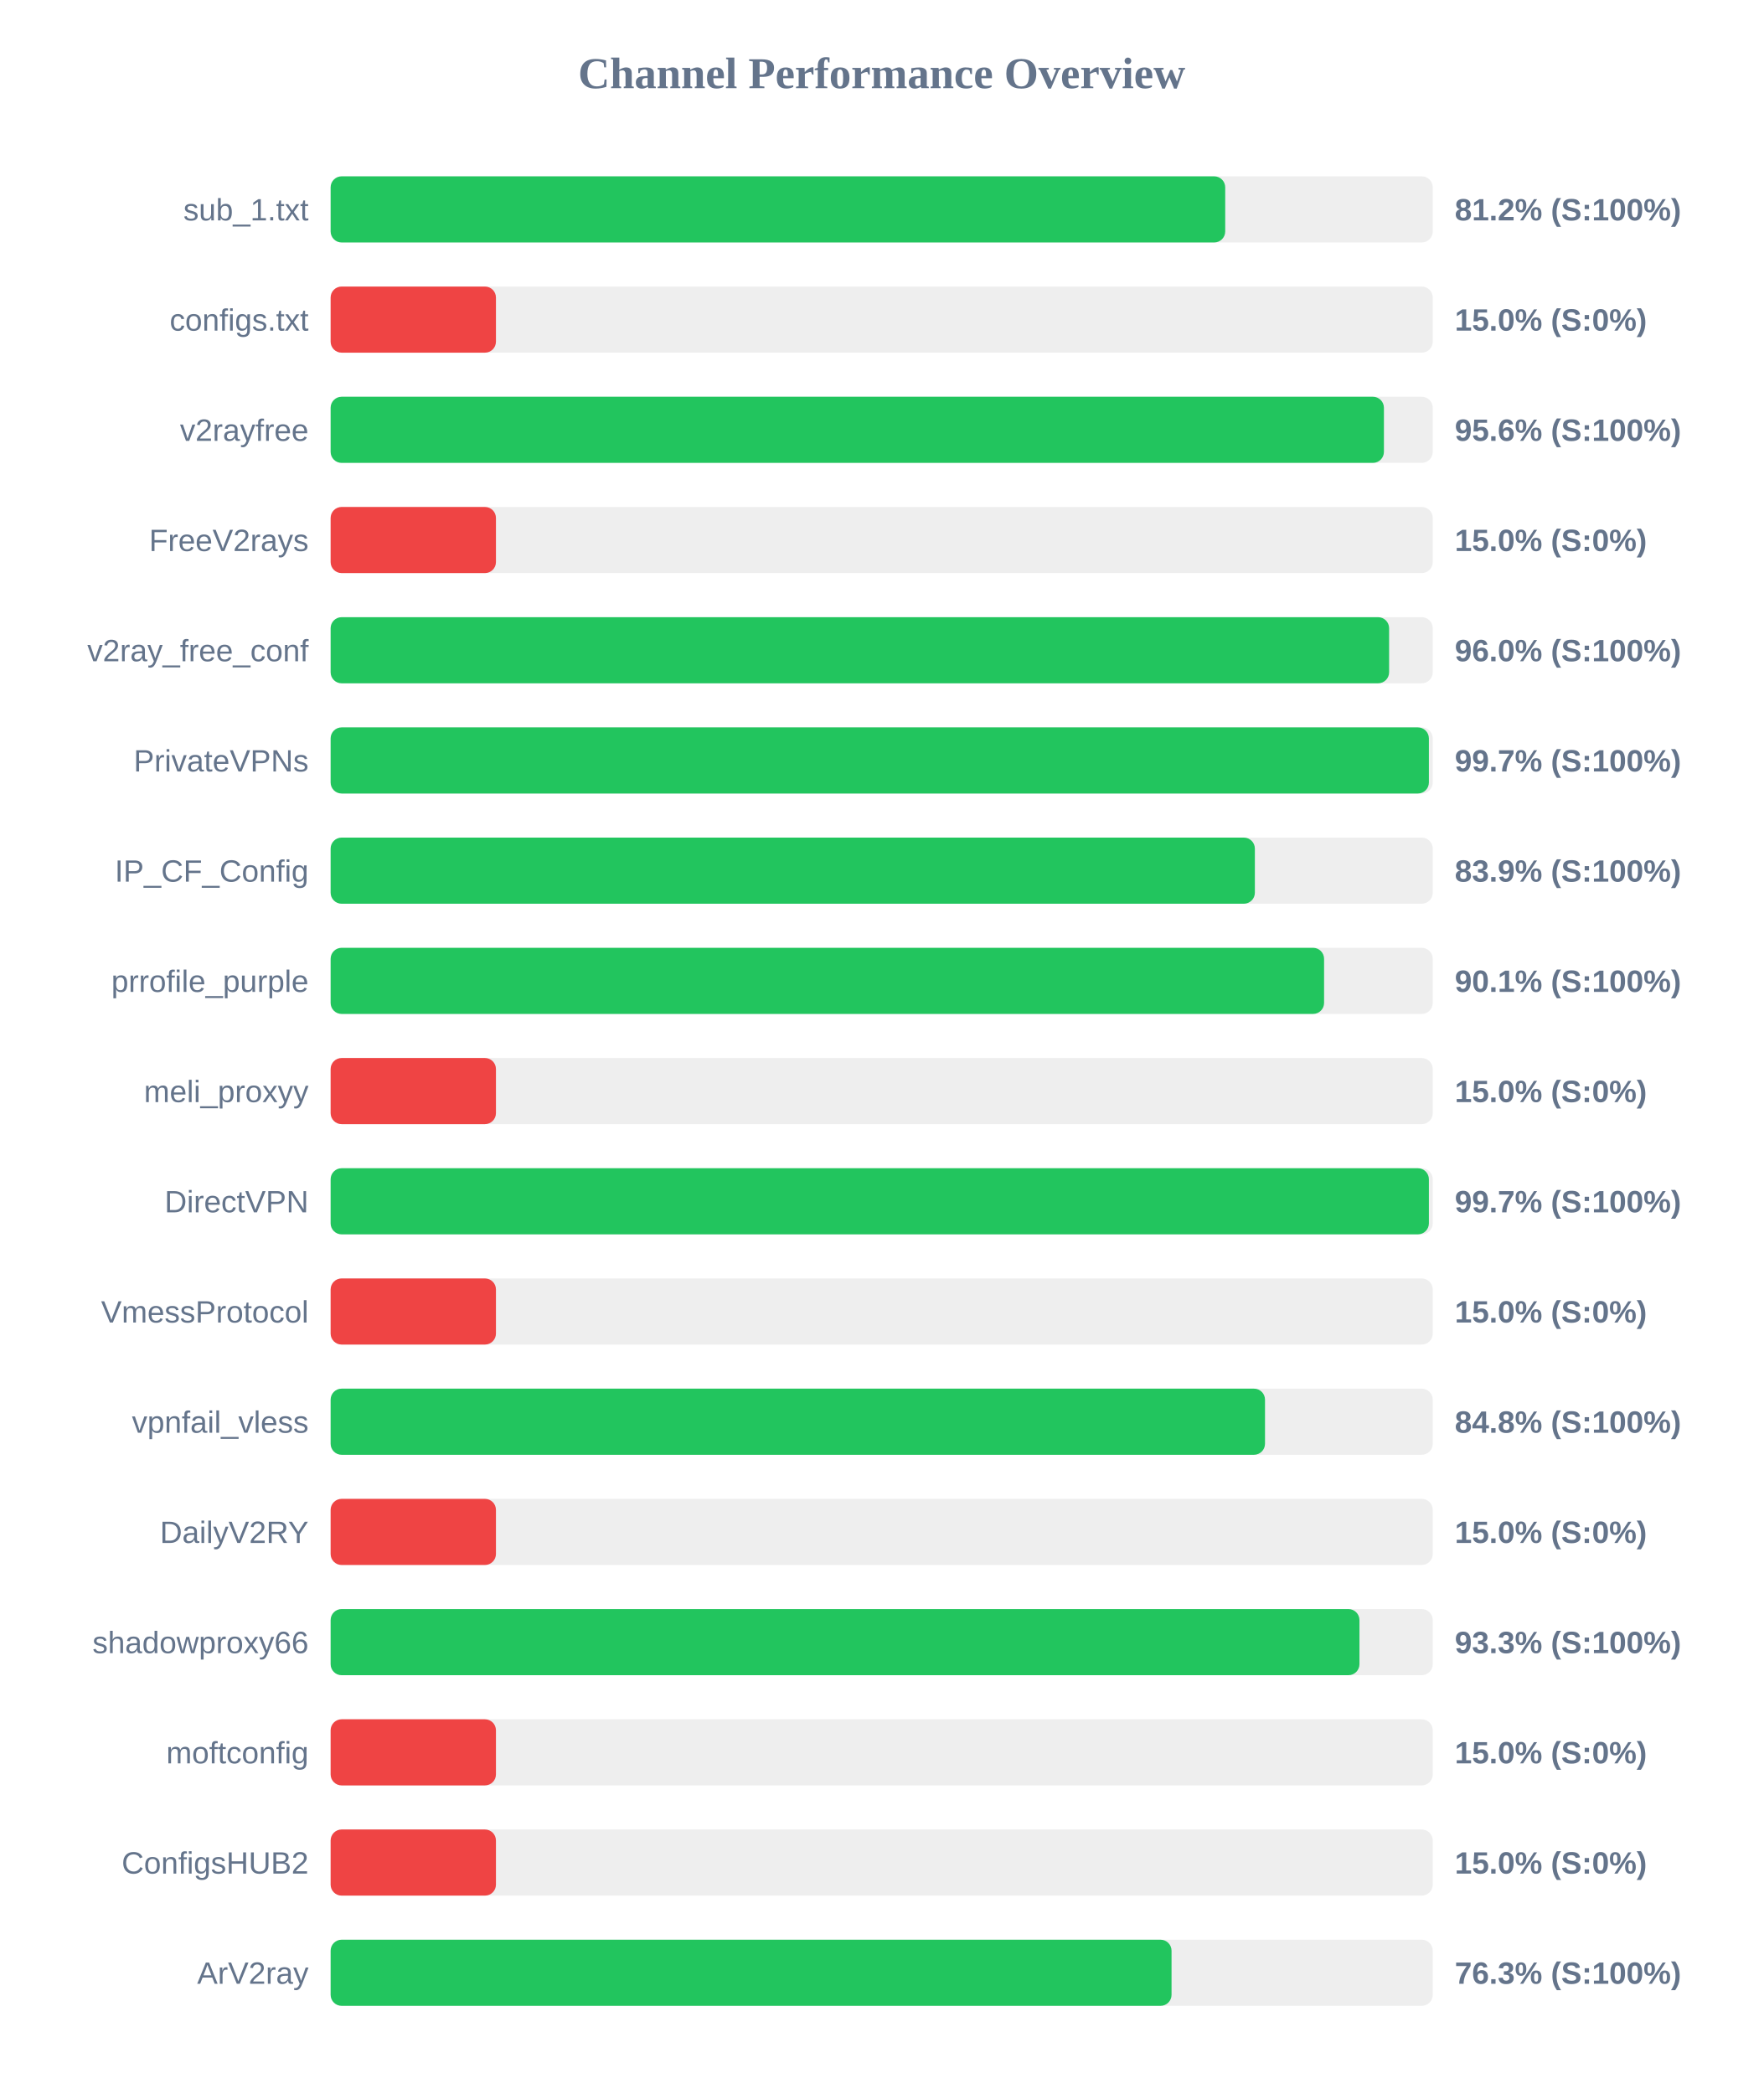
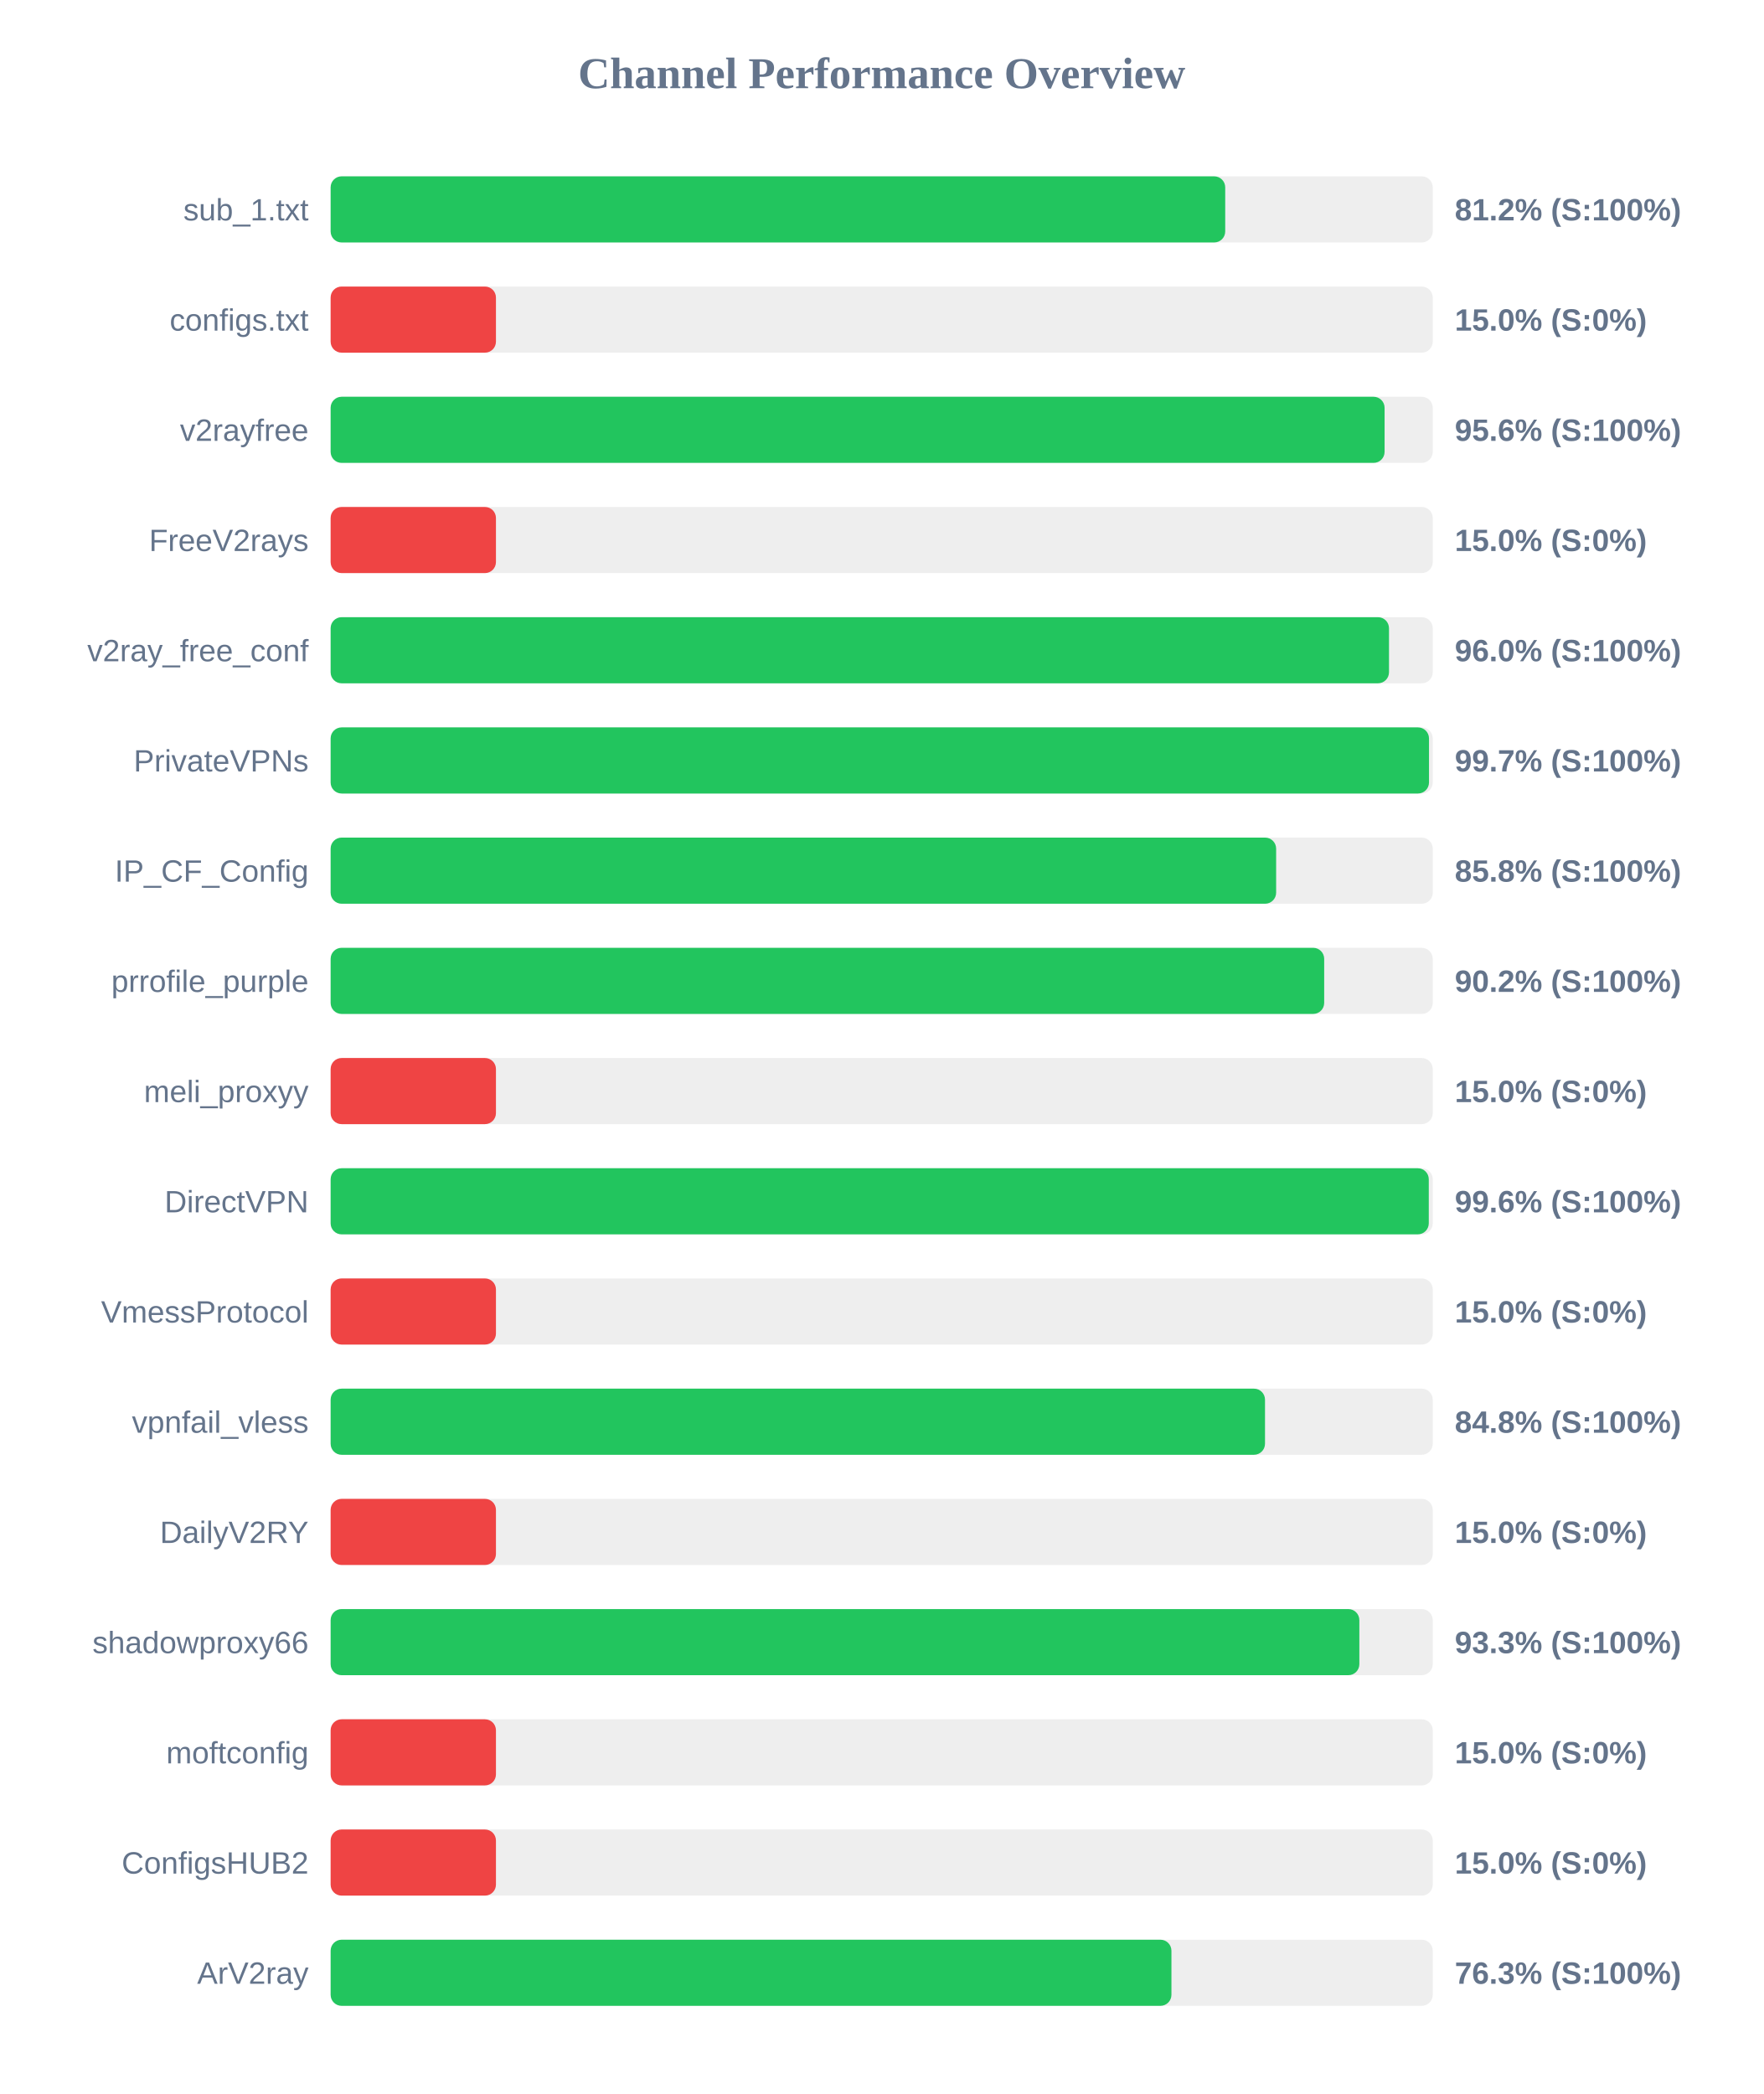
<svg xmlns="http://www.w3.org/2000/svg" width="800" height="950" version="1.1">
  <style>
        .row { font: 14px Arial; fill: #64748b; }
        .score { font: bold 14px Arial; fill: #64748b; }
    </style>
  <text x="400" y="40" text-anchor="middle" font-size="20px" font-weight="bold" fill="#64748b">Channel Performance Overview</text>
  <rect x="150" y="80" width="500" height="30" fill="#eee" rx="5" />
  <rect x="150" y="80" width="405.85" height="30" fill="#22c55e" rx="5" />
  <text x="140" y="100" text-anchor="end" class="row">sub_1.txt</text>
  <text x="660" y="100" text-anchor="start" class="score">81.2% (S:100%)</text>
  <rect x="150" y="130" width="500" height="30" fill="#eee" rx="5" />
  <rect x="150" y="130" width="75.0" height="30" fill="#ef4444" rx="5" />
  <text x="140" y="150" text-anchor="end" class="row">configs.txt</text>
  <text x="660" y="150" text-anchor="start" class="score">15.0% (S:0%)</text>
  <rect x="150" y="180" width="500" height="30" fill="#eee" rx="5" />
-   <rect x="150" y="180" width="477.85" height="30" fill="#22c55e" rx="5" />
+   <rect x="150" y="180" width="478.15" height="30" fill="#22c55e" rx="5" />
  <text x="140" y="200" text-anchor="end" class="row">v2rayfree</text>
  <text x="660" y="200" text-anchor="start" class="score">95.6% (S:100%)</text>
  <rect x="150" y="230" width="500" height="30" fill="#eee" rx="5" />
  <rect x="150" y="230" width="75.0" height="30" fill="#ef4444" rx="5" />
  <text x="140" y="250" text-anchor="end" class="row">FreeV2rays</text>
  <text x="660" y="250" text-anchor="start" class="score">15.0% (S:0%)</text>
  <rect x="150" y="280" width="500" height="30" fill="#eee" rx="5" />
-   <rect x="150" y="280" width="480.2" height="30" fill="#22c55e" rx="5" />
+   <rect x="150" y="280" width="480.15" height="30" fill="#22c55e" rx="5" />
  <text x="140" y="300" text-anchor="end" class="row">v2ray_free_conf</text>
  <text x="660" y="300" text-anchor="start" class="score">96.0% (S:100%)</text>
  <rect x="150" y="330" width="500" height="30" fill="#eee" rx="5" />
-   <rect x="150" y="330" width="498.25" height="30" fill="#22c55e" rx="5" />
+   <rect x="150" y="330" width="498.3" height="30" fill="#22c55e" rx="5" />
  <text x="140" y="350" text-anchor="end" class="row">PrivateVPNs</text>
  <text x="660" y="350" text-anchor="start" class="score">99.7% (S:100%)</text>
  <rect x="150" y="380" width="500" height="30" fill="#eee" rx="5" />
-   <rect x="150" y="380" width="419.3" height="30" fill="#22c55e" rx="5" />
+   <rect x="150" y="380" width="428.95" height="30" fill="#22c55e" rx="5" />
  <text x="140" y="400" text-anchor="end" class="row">IP_CF_Config</text>
-   <text x="660" y="400" text-anchor="start" class="score">83.9% (S:100%)</text>
+   <text x="660" y="400" text-anchor="start" class="score">85.8% (S:100%)</text>
  <rect x="150" y="430" width="500" height="30" fill="#eee" rx="5" />
-   <rect x="150" y="430" width="450.7" height="30" fill="#22c55e" rx="5" />
+   <rect x="150" y="430" width="450.75" height="30" fill="#22c55e" rx="5" />
  <text x="140" y="450" text-anchor="end" class="row">prrofile_purple</text>
-   <text x="660" y="450" text-anchor="start" class="score">90.1% (S:100%)</text>
+   <text x="660" y="450" text-anchor="start" class="score">90.2% (S:100%)</text>
  <rect x="150" y="480" width="500" height="30" fill="#eee" rx="5" />
  <rect x="150" y="480" width="75.0" height="30" fill="#ef4444" rx="5" />
  <text x="140" y="500" text-anchor="end" class="row">meli_proxyy</text>
  <text x="660" y="500" text-anchor="start" class="score">15.0% (S:0%)</text>
  <rect x="150" y="530" width="500" height="30" fill="#eee" rx="5" />
-   <rect x="150" y="530" width="498.25" height="30" fill="#22c55e" rx="5" />
+   <rect x="150" y="530" width="498.2" height="30" fill="#22c55e" rx="5" />
  <text x="140" y="550" text-anchor="end" class="row">DirectVPN</text>
-   <text x="660" y="550" text-anchor="start" class="score">99.7% (S:100%)</text>
+   <text x="660" y="550" text-anchor="start" class="score">99.6% (S:100%)</text>
  <rect x="150" y="580" width="500" height="30" fill="#eee" rx="5" />
  <rect x="150" y="580" width="75.0" height="30" fill="#ef4444" rx="5" />
  <text x="140" y="600" text-anchor="end" class="row">VmessProtocol</text>
  <text x="660" y="600" text-anchor="start" class="score">15.0% (S:0%)</text>
  <rect x="150" y="630" width="500" height="30" fill="#eee" rx="5" />
  <rect x="150" y="630" width="423.9" height="30" fill="#22c55e" rx="5" />
  <text x="140" y="650" text-anchor="end" class="row">vpnfail_vless</text>
  <text x="660" y="650" text-anchor="start" class="score">84.8% (S:100%)</text>
  <rect x="150" y="680" width="500" height="30" fill="#eee" rx="5" />
  <rect x="150" y="680" width="75.0" height="30" fill="#ef4444" rx="5" />
  <text x="140" y="700" text-anchor="end" class="row">DailyV2RY</text>
  <text x="660" y="700" text-anchor="start" class="score">15.0% (S:0%)</text>
  <rect x="150" y="730" width="500" height="30" fill="#eee" rx="5" />
-   <rect x="150" y="730" width="466.75" height="30" fill="#22c55e" rx="5" />
+   <rect x="150" y="730" width="466.7" height="30" fill="#22c55e" rx="5" />
  <text x="140" y="750" text-anchor="end" class="row">shadowproxy66</text>
  <text x="660" y="750" text-anchor="start" class="score">93.3% (S:100%)</text>
  <rect x="150" y="780" width="500" height="30" fill="#eee" rx="5" />
  <rect x="150" y="780" width="75.0" height="30" fill="#ef4444" rx="5" />
  <text x="140" y="800" text-anchor="end" class="row">moftconfig</text>
  <text x="660" y="800" text-anchor="start" class="score">15.0% (S:0%)</text>
  <rect x="150" y="830" width="500" height="30" fill="#eee" rx="5" />
  <rect x="150" y="830" width="75.0" height="30" fill="#ef4444" rx="5" />
  <text x="140" y="850" text-anchor="end" class="row">ConfigsHUB2</text>
  <text x="660" y="850" text-anchor="start" class="score">15.0% (S:0%)</text>
  <rect x="150" y="880" width="500" height="30" fill="#eee" rx="5" />
-   <rect x="150" y="880" width="381.5" height="30" fill="#22c55e" rx="5" />
+   <rect x="150" y="880" width="381.45" height="30" fill="#22c55e" rx="5" />
  <text x="140" y="900" text-anchor="end" class="row">ArV2ray</text>
  <text x="660" y="900" text-anchor="start" class="score">76.3% (S:100%)</text>
</svg>
